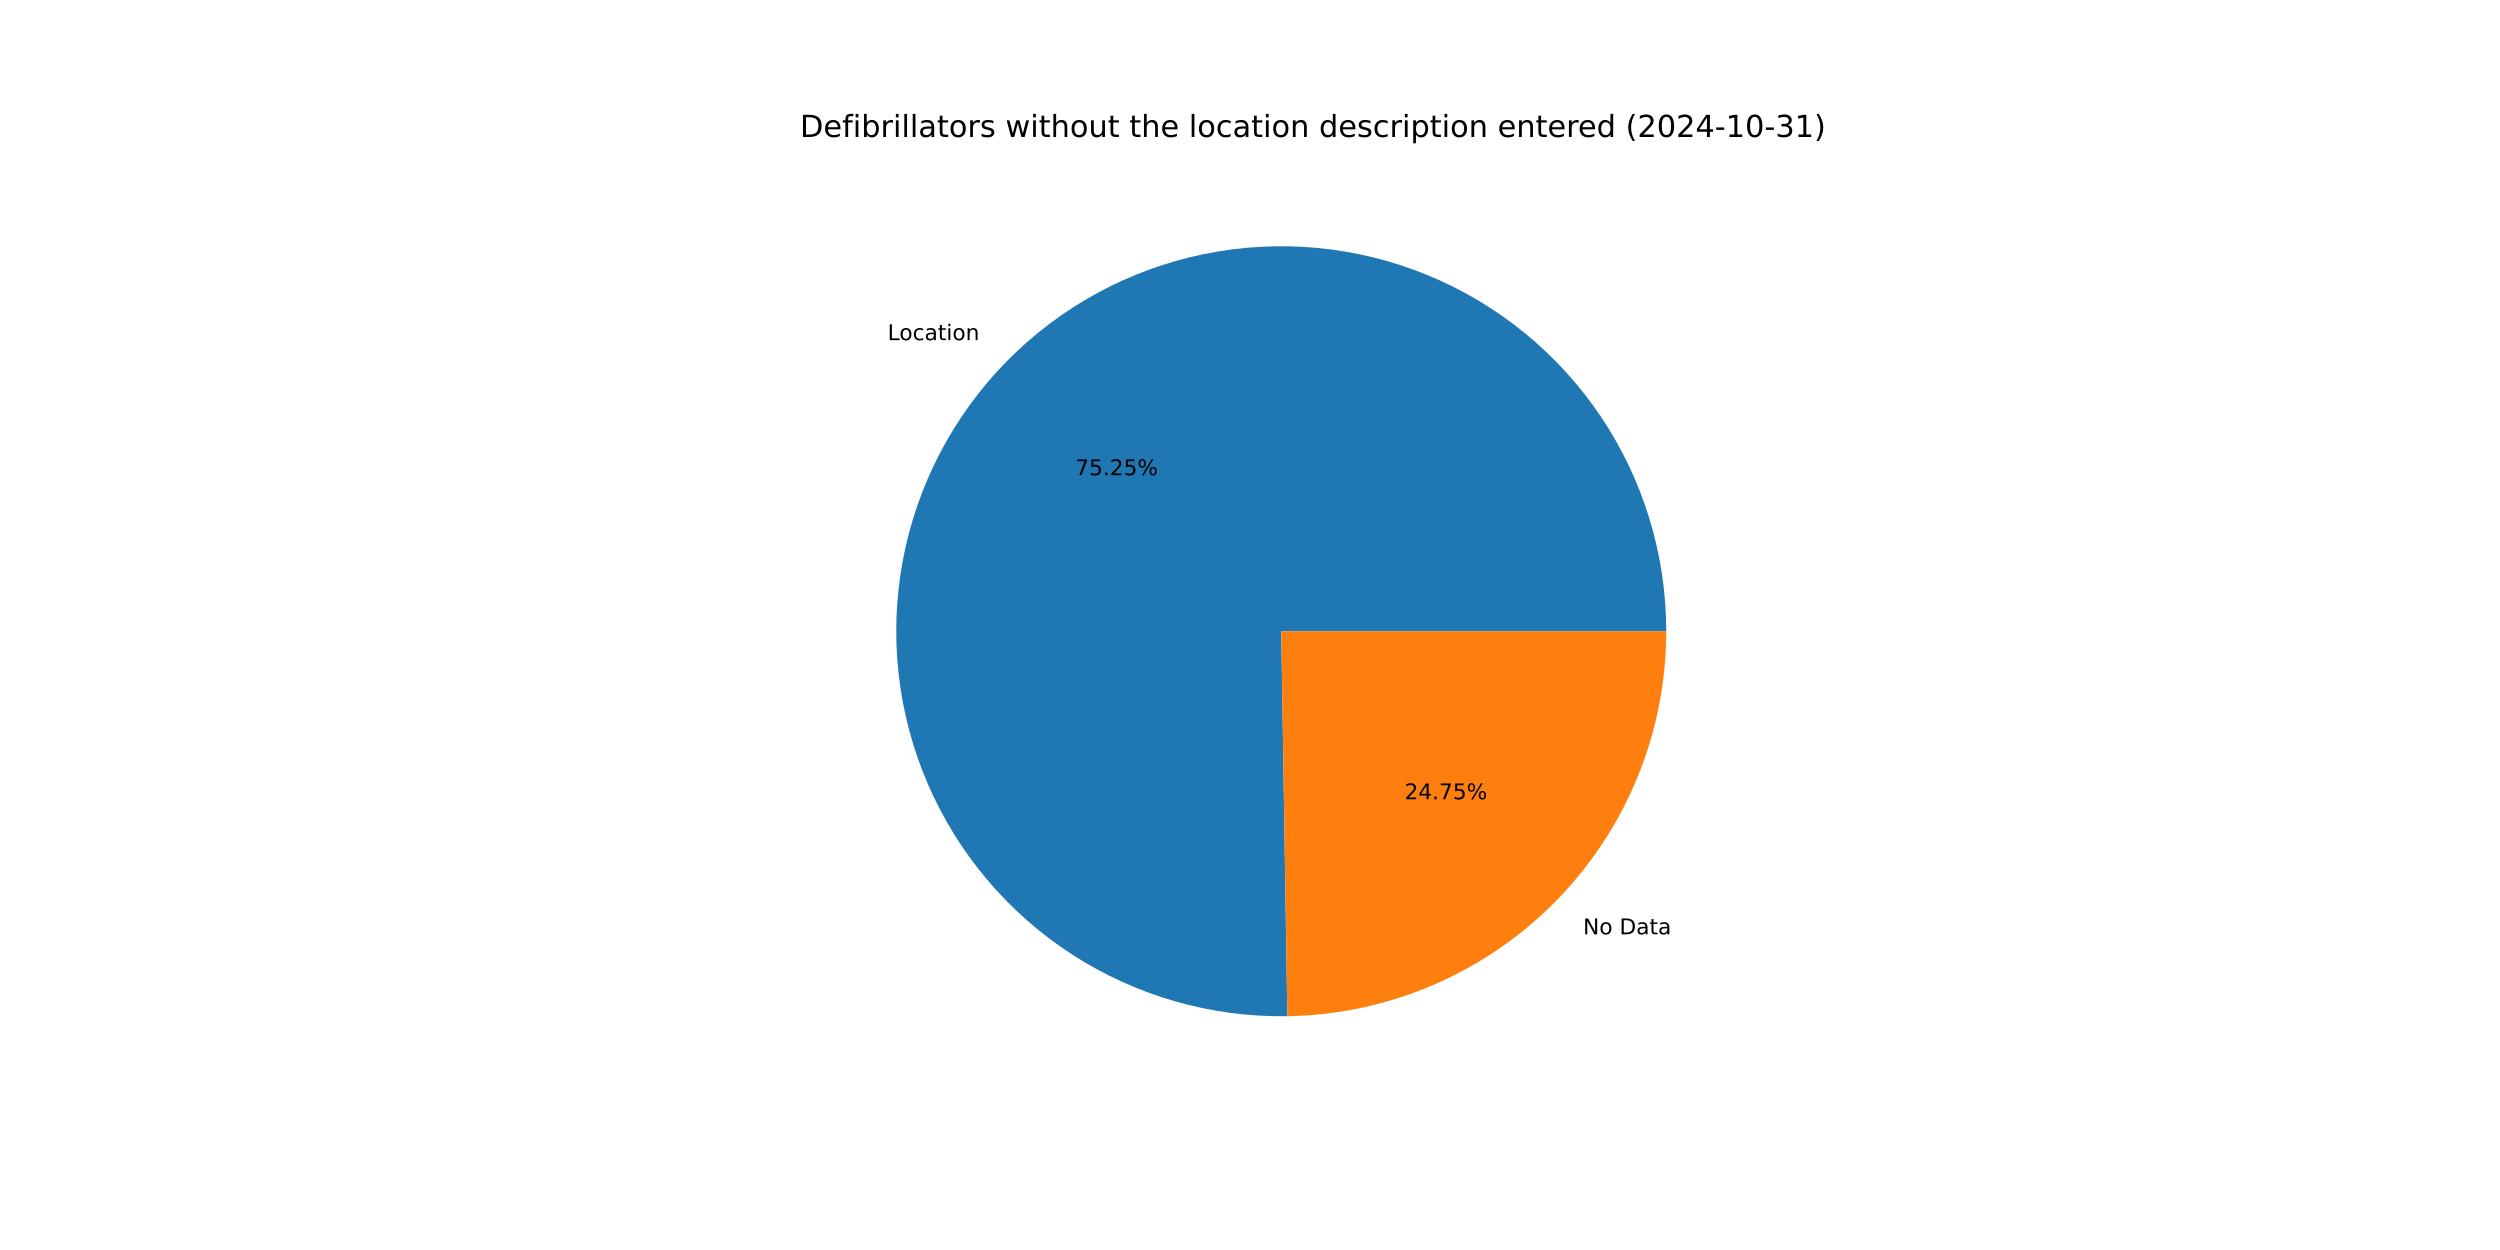
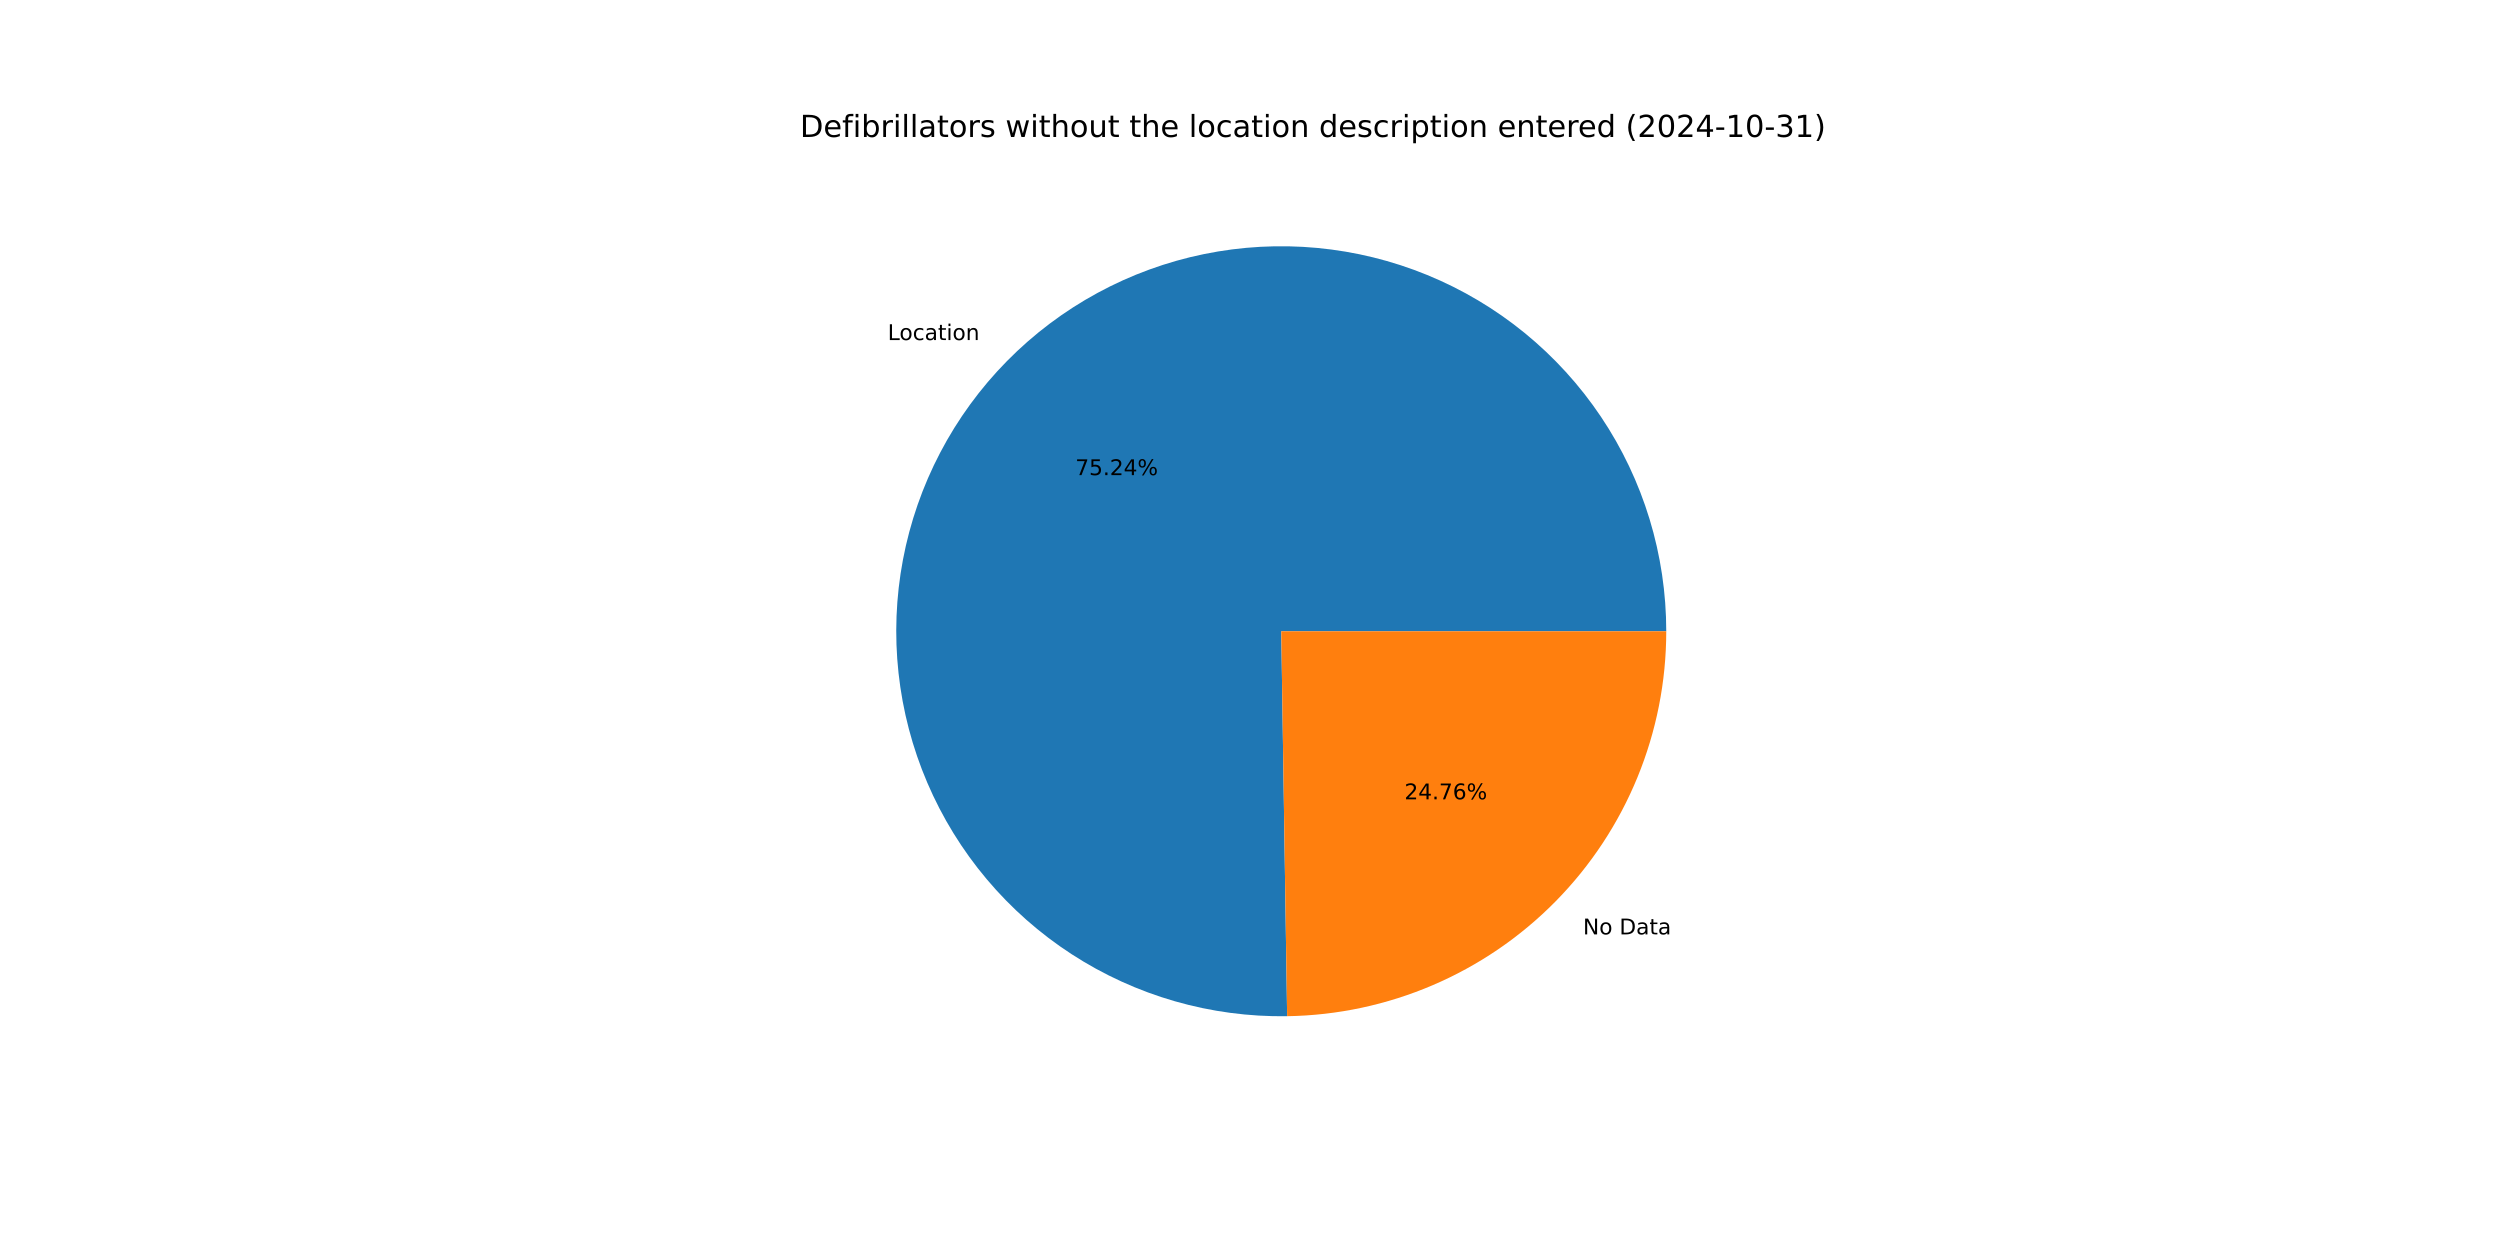
<svg xmlns="http://www.w3.org/2000/svg" xmlns:xlink="http://www.w3.org/1999/xlink" width="1152pt" height="576pt" viewBox="0 0 1152 576" version="1.1">
  <defs>
    <style type="text/css">*{stroke-linejoin: round; stroke-linecap: butt}</style>
  </defs>
  <g id="figure_1">
    <g id="patch_1">
      <path d="M 0 576  L 1152 576  L 1152 0  L 0 0  z " style="fill: #ffffff" />
    </g>
    <g id="axes_1">
      <g id="patch_2">
-         <path d="M 767.808 290.88  C 767.808 273.373 765.216 255.961 760.118 239.213  C 755.019 222.464 747.469 206.563 737.714 192.025  C 727.958 177.488 716.104 164.474 702.538 153.408  C 688.972 142.341 673.842 133.344 657.641 126.708  C 641.44 120.073 624.345 115.872 606.914 114.242  C 589.482 112.613 571.906 113.572 554.755 117.09  C 537.605 120.607 521.069 126.644 505.687 135.004  C 490.304 143.364 476.244 153.955 463.963 166.432  C 451.682 178.91 441.315 193.136 433.2 208.649  C 425.085 224.163 419.311 240.792 416.066 257.996  C 412.821 275.2 412.14 292.79 414.046 310.193  C 415.952 327.596 420.424 344.622 427.315 360.716  C 434.207 376.81 443.443 391.795 454.723 405.184  C 466.003 418.573 479.203 430.219 493.894 439.743  C 508.584 449.266 524.604 456.563 541.431 461.396  C 558.258 466.228 575.708 468.543 593.213 468.266  L 590.4 290.88  z " style="fill: #1f77b4" />
+         <path d="M 767.808 290.88  C 767.808 273.375 765.217 255.966 760.12 239.219  C 755.022 222.473 747.474 206.572 737.721 192.036  C 727.968 177.499 716.117 164.486 702.553 153.42  C 688.99 142.354 673.863 133.355 657.665 126.718  C 641.466 120.081 624.375 115.878 606.946 114.245  C 589.517 112.613 571.942 113.569 554.793 117.082  C 537.644 120.595 521.109 126.628 505.727 134.983  C 490.344 143.337 476.282 153.923 463.999 166.395  C 451.716 178.868 441.346 193.089 433.227 208.598  C 425.108 224.107 419.329 240.732 416.078 257.932  C 412.827 275.133 412.14 292.72 414.039 310.122  C 415.937 327.524 420.401 344.55 427.285 360.645  C 434.169 376.739 443.397 391.727 454.669 405.12  C 465.942 418.513 479.134 430.164 493.818 439.694  C 508.502 449.224 524.515 456.528 541.338 461.369  C 558.16 466.21 575.607 468.535 593.11 468.267  L 590.4 290.88  z " style="fill: #1f77b4" />
      </g>
      <g id="patch_3">
-         <path d="M 593.213 468.266  C 639.755 467.528 684.185 448.501 716.837 415.328  C 749.489 382.154 767.808 337.427 767.808 290.88  L 590.4 290.88  z " style="fill: #ff7f0e" />
+         <path d="M 593.11 468.267  C 639.67 467.556 684.127 448.541 716.801 415.365  C 749.475 382.188 767.808 337.445 767.808 290.88  L 590.4 290.88  z " style="fill: #ff7f0e" />
      </g>
      <g id="matplotlib.axis_1" />
      <g id="matplotlib.axis_2" />
      <g id="text_1">
-         <g transform="translate(409.0222 156.7469) scale(0.1 -0.1)">
+         <g transform="translate(409.0621 156.7064) scale(0.1 -0.1)">
          <defs>
            <path id="DejaVuSans-4c" d="M 628 4666  L 1259 4666  L 1259 531  L 3531 531  L 3531 0  L 628 0  L 628 4666  z " transform="scale(0.015625)" />
            <path id="DejaVuSans-6f" d="M 1959 3097  Q 1497 3097 1228 2736  Q 959 2375 959 1747  Q 959 1119 1226 758  Q 1494 397 1959 397  Q 2419 397 2687 759  Q 2956 1122 2956 1747  Q 2956 2369 2687 2733  Q 2419 3097 1959 3097  z M 1959 3584  Q 2709 3584 3137 3096  Q 3566 2609 3566 1747  Q 3566 888 3137 398  Q 2709 -91 1959 -91  Q 1206 -91 779 398  Q 353 888 353 1747  Q 353 2609 779 3096  Q 1206 3584 1959 3584  z " transform="scale(0.015625)" />
            <path id="DejaVuSans-63" d="M 3122 3366  L 3122 2828  Q 2878 2963 2633 3030  Q 2388 3097 2138 3097  Q 1578 3097 1268 2742  Q 959 2388 959 1747  Q 959 1106 1268 751  Q 1578 397 2138 397  Q 2388 397 2633 464  Q 2878 531 3122 666  L 3122 134  Q 2881 22 2623 -34  Q 2366 -91 2075 -91  Q 1284 -91 818 406  Q 353 903 353 1747  Q 353 2603 823 3093  Q 1294 3584 2113 3584  Q 2378 3584 2631 3529  Q 2884 3475 3122 3366  z " transform="scale(0.015625)" />
            <path id="DejaVuSans-61" d="M 2194 1759  Q 1497 1759 1228 1600  Q 959 1441 959 1056  Q 959 750 1161 570  Q 1363 391 1709 391  Q 2188 391 2477 730  Q 2766 1069 2766 1631  L 2766 1759  L 2194 1759  z M 3341 1997  L 3341 0  L 2766 0  L 2766 531  Q 2569 213 2275 61  Q 1981 -91 1556 -91  Q 1019 -91 701 211  Q 384 513 384 1019  Q 384 1609 779 1909  Q 1175 2209 1959 2209  L 2766 2209  L 2766 2266  Q 2766 2663 2505 2880  Q 2244 3097 1772 3097  Q 1472 3097 1187 3025  Q 903 2953 641 2809  L 641 3341  Q 956 3463 1253 3523  Q 1550 3584 1831 3584  Q 2591 3584 2966 3190  Q 3341 2797 3341 1997  z " transform="scale(0.015625)" />
            <path id="DejaVuSans-74" d="M 1172 4494  L 1172 3500  L 2356 3500  L 2356 3053  L 1172 3053  L 1172 1153  Q 1172 725 1289 603  Q 1406 481 1766 481  L 2356 481  L 2356 0  L 1766 0  Q 1100 0 847 248  Q 594 497 594 1153  L 594 3053  L 172 3053  L 172 3500  L 594 3500  L 594 4494  L 1172 4494  z " transform="scale(0.015625)" />
            <path id="DejaVuSans-69" d="M 603 3500  L 1178 3500  L 1178 0  L 603 0  L 603 3500  z M 603 4863  L 1178 4863  L 1178 4134  L 603 4134  L 603 4863  z " transform="scale(0.015625)" />
            <path id="DejaVuSans-6e" d="M 3513 2113  L 3513 0  L 2938 0  L 2938 2094  Q 2938 2591 2744 2837  Q 2550 3084 2163 3084  Q 1697 3084 1428 2787  Q 1159 2491 1159 1978  L 1159 0  L 581 0  L 581 3500  L 1159 3500  L 1159 2956  Q 1366 3272 1645 3428  Q 1925 3584 2291 3584  Q 2894 3584 3203 3211  Q 3513 2838 3513 2113  z " transform="scale(0.015625)" />
          </defs>
          <use xlink:href="#DejaVuSans-4c" />
          <use xlink:href="#DejaVuSans-6f" x="53.963" />
          <use xlink:href="#DejaVuSans-63" x="115.145" />
          <use xlink:href="#DejaVuSans-61" x="170.125" />
          <use xlink:href="#DejaVuSans-74" x="231.404" />
          <use xlink:href="#DejaVuSans-69" x="270.613" />
          <use xlink:href="#DejaVuSans-6f" x="298.396" />
          <use xlink:href="#DejaVuSans-6e" x="359.578" />
        </g>
      </g>
      <g id="text_2">
-         <g transform="translate(495.4728 218.9707) scale(0.1 -0.1)">
+         <g transform="translate(495.4946 218.9487) scale(0.1 -0.1)">
          <defs>
            <path id="DejaVuSans-37" d="M 525 4666  L 3525 4666  L 3525 4397  L 1831 0  L 1172 0  L 2766 4134  L 525 4134  L 525 4666  z " transform="scale(0.015625)" />
            <path id="DejaVuSans-35" d="M 691 4666  L 3169 4666  L 3169 4134  L 1269 4134  L 1269 2991  Q 1406 3038 1543 3061  Q 1681 3084 1819 3084  Q 2600 3084 3056 2656  Q 3513 2228 3513 1497  Q 3513 744 3044 326  Q 2575 -91 1722 -91  Q 1428 -91 1123 -41  Q 819 9 494 109  L 494 744  Q 775 591 1075 516  Q 1375 441 1709 441  Q 2250 441 2565 725  Q 2881 1009 2881 1497  Q 2881 1984 2565 2268  Q 2250 2553 1709 2553  Q 1456 2553 1204 2497  Q 953 2441 691 2322  L 691 4666  z " transform="scale(0.015625)" />
            <path id="DejaVuSans-2e" d="M 684 794  L 1344 794  L 1344 0  L 684 0  L 684 794  z " transform="scale(0.015625)" />
            <path id="DejaVuSans-32" d="M 1228 531  L 3431 531  L 3431 0  L 469 0  L 469 531  Q 828 903 1448 1529  Q 2069 2156 2228 2338  Q 2531 2678 2651 2914  Q 2772 3150 2772 3378  Q 2772 3750 2511 3984  Q 2250 4219 1831 4219  Q 1534 4219 1204 4116  Q 875 4013 500 3803  L 500 4441  Q 881 4594 1212 4672  Q 1544 4750 1819 4750  Q 2544 4750 2975 4387  Q 3406 4025 3406 3419  Q 3406 3131 3298 2873  Q 3191 2616 2906 2266  Q 2828 2175 2409 1742  Q 1991 1309 1228 531  z " transform="scale(0.015625)" />
+             <path id="DejaVuSans-34" d="M 2419 4116  L 825 1625  L 2419 1625  L 2419 4116  z M 2253 4666  L 3047 4666  L 3047 1625  L 3713 1625  L 3713 1100  L 3047 1100  L 3047 0  L 2419 0  L 2419 1100  L 313 1100  L 313 1709  L 2253 4666  z " transform="scale(0.015625)" />
            <path id="DejaVuSans-25" d="M 4653 2053  Q 4381 2053 4226 1822  Q 4072 1591 4072 1178  Q 4072 772 4226 539  Q 4381 306 4653 306  Q 4919 306 5073 539  Q 5228 772 5228 1178  Q 5228 1588 5073 1820  Q 4919 2053 4653 2053  z M 4653 2450  Q 5147 2450 5437 2106  Q 5728 1763 5728 1178  Q 5728 594 5436 251  Q 5144 -91 4653 -91  Q 4153 -91 3862 251  Q 3572 594 3572 1178  Q 3572 1766 3864 2108  Q 4156 2450 4653 2450  z M 1428 4353  Q 1159 4353 1004 4120  Q 850 3888 850 3481  Q 850 3069 1003 2837  Q 1156 2606 1428 2606  Q 1700 2606 1854 2837  Q 2009 3069 2009 3481  Q 2009 3884 1853 4118  Q 1697 4353 1428 4353  z M 4250 4750  L 4750 4750  L 1831 -91  L 1331 -91  L 4250 4750  z M 1428 4750  Q 1922 4750 2215 4408  Q 2509 4066 2509 3481  Q 2509 2891 2217 2550  Q 1925 2209 1428 2209  Q 931 2209 642 2551  Q 353 2894 353 3481  Q 353 4063 643 4406  Q 934 4750 1428 4750  z " transform="scale(0.015625)" />
          </defs>
          <use xlink:href="#DejaVuSans-37" />
          <use xlink:href="#DejaVuSans-35" x="63.623" />
          <use xlink:href="#DejaVuSans-2e" x="127.246" />
          <use xlink:href="#DejaVuSans-32" x="159.033" />
-           <use xlink:href="#DejaVuSans-35" x="222.656" />
+           <use xlink:href="#DejaVuSans-34" x="222.656" />
          <use xlink:href="#DejaVuSans-25" x="286.279" />
        </g>
      </g>
      <g id="text_3">
-         <g transform="translate(729.4809 430.5319) scale(0.1 -0.1)">
+         <g transform="translate(729.4411 430.5723) scale(0.1 -0.1)">
          <defs>
            <path id="DejaVuSans-4e" d="M 628 4666  L 1478 4666  L 3547 763  L 3547 4666  L 4159 4666  L 4159 0  L 3309 0  L 1241 3903  L 1241 0  L 628 0  L 628 4666  z " transform="scale(0.015625)" />
            <path id="DejaVuSans-20" transform="scale(0.015625)" />
            <path id="DejaVuSans-44" d="M 1259 4147  L 1259 519  L 2022 519  Q 2988 519 3436 956  Q 3884 1394 3884 2338  Q 3884 3275 3436 3711  Q 2988 4147 2022 4147  L 1259 4147  z M 628 4666  L 1925 4666  Q 3281 4666 3915 4102  Q 4550 3538 4550 2338  Q 4550 1131 3912 565  Q 3275 0 1925 0  L 628 0  L 628 4666  z " transform="scale(0.015625)" />
          </defs>
          <use xlink:href="#DejaVuSans-4e" />
          <use xlink:href="#DejaVuSans-6f" x="74.805" />
          <use xlink:href="#DejaVuSans-20" x="135.986" />
          <use xlink:href="#DejaVuSans-44" x="167.773" />
          <use xlink:href="#DejaVuSans-61" x="244.775" />
          <use xlink:href="#DejaVuSans-74" x="306.055" />
          <use xlink:href="#DejaVuSans-61" x="345.264" />
        </g>
      </g>
      <g id="text_4">
-         <g transform="translate(647.1975 368.308) scale(0.1 -0.1)">
+         <g transform="translate(647.1757 368.3301) scale(0.1 -0.1)">
          <defs>
-             <path id="DejaVuSans-34" d="M 2419 4116  L 825 1625  L 2419 1625  L 2419 4116  z M 2253 4666  L 3047 4666  L 3047 1625  L 3713 1625  L 3713 1100  L 3047 1100  L 3047 0  L 2419 0  L 2419 1100  L 313 1100  L 313 1709  L 2253 4666  z " transform="scale(0.015625)" />
+             <path id="DejaVuSans-36" d="M 2113 2584  Q 1688 2584 1439 2293  Q 1191 2003 1191 1497  Q 1191 994 1439 701  Q 1688 409 2113 409  Q 2538 409 2786 701  Q 3034 994 3034 1497  Q 3034 2003 2786 2293  Q 2538 2584 2113 2584  z M 3366 4563  L 3366 3988  Q 3128 4100 2886 4159  Q 2644 4219 2406 4219  Q 1781 4219 1451 3797  Q 1122 3375 1075 2522  Q 1259 2794 1537 2939  Q 1816 3084 2150 3084  Q 2853 3084 3261 2657  Q 3669 2231 3669 1497  Q 3669 778 3244 343  Q 2819 -91 2113 -91  Q 1303 -91 875 529  Q 447 1150 447 2328  Q 447 3434 972 4092  Q 1497 4750 2381 4750  Q 2619 4750 2861 4703  Q 3103 4656 3366 4563  z " transform="scale(0.015625)" />
          </defs>
          <use xlink:href="#DejaVuSans-32" />
          <use xlink:href="#DejaVuSans-34" x="63.623" />
          <use xlink:href="#DejaVuSans-2e" x="127.246" />
          <use xlink:href="#DejaVuSans-37" x="159.033" />
-           <use xlink:href="#DejaVuSans-35" x="222.656" />
+           <use xlink:href="#DejaVuSans-36" x="222.656" />
          <use xlink:href="#DejaVuSans-25" x="286.279" />
        </g>
      </g>
      <g id="text_5">
        <g transform="translate(368.64 63.12) scale(0.14 -0.14)">
          <defs>
            <path id="DejaVuSans-65" d="M 3597 1894  L 3597 1613  L 953 1613  Q 991 1019 1311 708  Q 1631 397 2203 397  Q 2534 397 2845 478  Q 3156 559 3463 722  L 3463 178  Q 3153 47 2828 -22  Q 2503 -91 2169 -91  Q 1331 -91 842 396  Q 353 884 353 1716  Q 353 2575 817 3079  Q 1281 3584 2069 3584  Q 2775 3584 3186 3129  Q 3597 2675 3597 1894  z M 3022 2063  Q 3016 2534 2758 2815  Q 2500 3097 2075 3097  Q 1594 3097 1305 2825  Q 1016 2553 972 2059  L 3022 2063  z " transform="scale(0.015625)" />
            <path id="DejaVuSans-66" d="M 2375 4863  L 2375 4384  L 1825 4384  Q 1516 4384 1395 4259  Q 1275 4134 1275 3809  L 1275 3500  L 2222 3500  L 2222 3053  L 1275 3053  L 1275 0  L 697 0  L 697 3053  L 147 3053  L 147 3500  L 697 3500  L 697 3744  Q 697 4328 969 4595  Q 1241 4863 1831 4863  L 2375 4863  z " transform="scale(0.015625)" />
            <path id="DejaVuSans-62" d="M 3116 1747  Q 3116 2381 2855 2742  Q 2594 3103 2138 3103  Q 1681 3103 1420 2742  Q 1159 2381 1159 1747  Q 1159 1113 1420 752  Q 1681 391 2138 391  Q 2594 391 2855 752  Q 3116 1113 3116 1747  z M 1159 2969  Q 1341 3281 1617 3432  Q 1894 3584 2278 3584  Q 2916 3584 3314 3078  Q 3713 2572 3713 1747  Q 3713 922 3314 415  Q 2916 -91 2278 -91  Q 1894 -91 1617 61  Q 1341 213 1159 525  L 1159 0  L 581 0  L 581 4863  L 1159 4863  L 1159 2969  z " transform="scale(0.015625)" />
            <path id="DejaVuSans-72" d="M 2631 2963  Q 2534 3019 2420 3045  Q 2306 3072 2169 3072  Q 1681 3072 1420 2755  Q 1159 2438 1159 1844  L 1159 0  L 581 0  L 581 3500  L 1159 3500  L 1159 2956  Q 1341 3275 1631 3429  Q 1922 3584 2338 3584  Q 2397 3584 2469 3576  Q 2541 3569 2628 3553  L 2631 2963  z " transform="scale(0.015625)" />
            <path id="DejaVuSans-6c" d="M 603 4863  L 1178 4863  L 1178 0  L 603 0  L 603 4863  z " transform="scale(0.015625)" />
            <path id="DejaVuSans-73" d="M 2834 3397  L 2834 2853  Q 2591 2978 2328 3040  Q 2066 3103 1784 3103  Q 1356 3103 1142 2972  Q 928 2841 928 2578  Q 928 2378 1081 2264  Q 1234 2150 1697 2047  L 1894 2003  Q 2506 1872 2764 1633  Q 3022 1394 3022 966  Q 3022 478 2636 193  Q 2250 -91 1575 -91  Q 1294 -91 989 -36  Q 684 19 347 128  L 347 722  Q 666 556 975 473  Q 1284 391 1588 391  Q 1994 391 2212 530  Q 2431 669 2431 922  Q 2431 1156 2273 1281  Q 2116 1406 1581 1522  L 1381 1569  Q 847 1681 609 1914  Q 372 2147 372 2553  Q 372 3047 722 3315  Q 1072 3584 1716 3584  Q 2034 3584 2315 3537  Q 2597 3491 2834 3397  z " transform="scale(0.015625)" />
            <path id="DejaVuSans-77" d="M 269 3500  L 844 3500  L 1563 769  L 2278 3500  L 2956 3500  L 3675 769  L 4391 3500  L 4966 3500  L 4050 0  L 3372 0  L 2619 2869  L 1863 0  L 1184 0  L 269 3500  z " transform="scale(0.015625)" />
            <path id="DejaVuSans-68" d="M 3513 2113  L 3513 0  L 2938 0  L 2938 2094  Q 2938 2591 2744 2837  Q 2550 3084 2163 3084  Q 1697 3084 1428 2787  Q 1159 2491 1159 1978  L 1159 0  L 581 0  L 581 4863  L 1159 4863  L 1159 2956  Q 1366 3272 1645 3428  Q 1925 3584 2291 3584  Q 2894 3584 3203 3211  Q 3513 2838 3513 2113  z " transform="scale(0.015625)" />
            <path id="DejaVuSans-75" d="M 544 1381  L 544 3500  L 1119 3500  L 1119 1403  Q 1119 906 1312 657  Q 1506 409 1894 409  Q 2359 409 2629 706  Q 2900 1003 2900 1516  L 2900 3500  L 3475 3500  L 3475 0  L 2900 0  L 2900 538  Q 2691 219 2414 64  Q 2138 -91 1772 -91  Q 1169 -91 856 284  Q 544 659 544 1381  z M 1991 3584  L 1991 3584  z " transform="scale(0.015625)" />
            <path id="DejaVuSans-64" d="M 2906 2969  L 2906 4863  L 3481 4863  L 3481 0  L 2906 0  L 2906 525  Q 2725 213 2448 61  Q 2172 -91 1784 -91  Q 1150 -91 751 415  Q 353 922 353 1747  Q 353 2572 751 3078  Q 1150 3584 1784 3584  Q 2172 3584 2448 3432  Q 2725 3281 2906 2969  z M 947 1747  Q 947 1113 1208 752  Q 1469 391 1925 391  Q 2381 391 2643 752  Q 2906 1113 2906 1747  Q 2906 2381 2643 2742  Q 2381 3103 1925 3103  Q 1469 3103 1208 2742  Q 947 2381 947 1747  z " transform="scale(0.015625)" />
            <path id="DejaVuSans-70" d="M 1159 525  L 1159 -1331  L 581 -1331  L 581 3500  L 1159 3500  L 1159 2969  Q 1341 3281 1617 3432  Q 1894 3584 2278 3584  Q 2916 3584 3314 3078  Q 3713 2572 3713 1747  Q 3713 922 3314 415  Q 2916 -91 2278 -91  Q 1894 -91 1617 61  Q 1341 213 1159 525  z M 3116 1747  Q 3116 2381 2855 2742  Q 2594 3103 2138 3103  Q 1681 3103 1420 2742  Q 1159 2381 1159 1747  Q 1159 1113 1420 752  Q 1681 391 2138 391  Q 2594 391 2855 752  Q 3116 1113 3116 1747  z " transform="scale(0.015625)" />
            <path id="DejaVuSans-28" d="M 1984 4856  Q 1566 4138 1362 3434  Q 1159 2731 1159 2009  Q 1159 1288 1364 580  Q 1569 -128 1984 -844  L 1484 -844  Q 1016 -109 783 600  Q 550 1309 550 2009  Q 550 2706 781 3412  Q 1013 4119 1484 4856  L 1984 4856  z " transform="scale(0.015625)" />
            <path id="DejaVuSans-30" d="M 2034 4250  Q 1547 4250 1301 3770  Q 1056 3291 1056 2328  Q 1056 1369 1301 889  Q 1547 409 2034 409  Q 2525 409 2770 889  Q 3016 1369 3016 2328  Q 3016 3291 2770 3770  Q 2525 4250 2034 4250  z M 2034 4750  Q 2819 4750 3233 4129  Q 3647 3509 3647 2328  Q 3647 1150 3233 529  Q 2819 -91 2034 -91  Q 1250 -91 836 529  Q 422 1150 422 2328  Q 422 3509 836 4129  Q 1250 4750 2034 4750  z " transform="scale(0.015625)" />
            <path id="DejaVuSans-2d" d="M 313 2009  L 1997 2009  L 1997 1497  L 313 1497  L 313 2009  z " transform="scale(0.015625)" />
            <path id="DejaVuSans-31" d="M 794 531  L 1825 531  L 1825 4091  L 703 3866  L 703 4441  L 1819 4666  L 2450 4666  L 2450 531  L 3481 531  L 3481 0  L 794 0  L 794 531  z " transform="scale(0.015625)" />
            <path id="DejaVuSans-33" d="M 2597 2516  Q 3050 2419 3304 2112  Q 3559 1806 3559 1356  Q 3559 666 3084 287  Q 2609 -91 1734 -91  Q 1441 -91 1130 -33  Q 819 25 488 141  L 488 750  Q 750 597 1062 519  Q 1375 441 1716 441  Q 2309 441 2620 675  Q 2931 909 2931 1356  Q 2931 1769 2642 2001  Q 2353 2234 1838 2234  L 1294 2234  L 1294 2753  L 1863 2753  Q 2328 2753 2575 2939  Q 2822 3125 2822 3475  Q 2822 3834 2567 4026  Q 2313 4219 1838 4219  Q 1578 4219 1281 4162  Q 984 4106 628 3988  L 628 4550  Q 988 4650 1302 4700  Q 1616 4750 1894 4750  Q 2613 4750 3031 4423  Q 3450 4097 3450 3541  Q 3450 3153 3228 2886  Q 3006 2619 2597 2516  z " transform="scale(0.015625)" />
            <path id="DejaVuSans-29" d="M 513 4856  L 1013 4856  Q 1481 4119 1714 3412  Q 1947 2706 1947 2009  Q 1947 1309 1714 600  Q 1481 -109 1013 -844  L 513 -844  Q 928 -128 1133 580  Q 1338 1288 1338 2009  Q 1338 2731 1133 3434  Q 928 4138 513 4856  z " transform="scale(0.015625)" />
          </defs>
          <use xlink:href="#DejaVuSans-44" />
          <use xlink:href="#DejaVuSans-65" x="77.002" />
          <use xlink:href="#DejaVuSans-66" x="138.525" />
          <use xlink:href="#DejaVuSans-69" x="173.73" />
          <use xlink:href="#DejaVuSans-62" x="201.514" />
          <use xlink:href="#DejaVuSans-72" x="264.99" />
          <use xlink:href="#DejaVuSans-69" x="306.104" />
          <use xlink:href="#DejaVuSans-6c" x="333.887" />
          <use xlink:href="#DejaVuSans-6c" x="361.67" />
          <use xlink:href="#DejaVuSans-61" x="389.453" />
          <use xlink:href="#DejaVuSans-74" x="450.732" />
          <use xlink:href="#DejaVuSans-6f" x="489.941" />
          <use xlink:href="#DejaVuSans-72" x="551.123" />
          <use xlink:href="#DejaVuSans-73" x="592.236" />
          <use xlink:href="#DejaVuSans-20" x="644.336" />
          <use xlink:href="#DejaVuSans-77" x="676.123" />
          <use xlink:href="#DejaVuSans-69" x="757.91" />
          <use xlink:href="#DejaVuSans-74" x="785.693" />
          <use xlink:href="#DejaVuSans-68" x="824.902" />
          <use xlink:href="#DejaVuSans-6f" x="888.281" />
          <use xlink:href="#DejaVuSans-75" x="949.463" />
          <use xlink:href="#DejaVuSans-74" x="1012.842" />
          <use xlink:href="#DejaVuSans-20" x="1052.051" />
          <use xlink:href="#DejaVuSans-74" x="1083.838" />
          <use xlink:href="#DejaVuSans-68" x="1123.047" />
          <use xlink:href="#DejaVuSans-65" x="1186.426" />
          <use xlink:href="#DejaVuSans-20" x="1247.949" />
          <use xlink:href="#DejaVuSans-6c" x="1279.736" />
          <use xlink:href="#DejaVuSans-6f" x="1307.52" />
          <use xlink:href="#DejaVuSans-63" x="1368.701" />
          <use xlink:href="#DejaVuSans-61" x="1423.682" />
          <use xlink:href="#DejaVuSans-74" x="1484.961" />
          <use xlink:href="#DejaVuSans-69" x="1524.17" />
          <use xlink:href="#DejaVuSans-6f" x="1551.953" />
          <use xlink:href="#DejaVuSans-6e" x="1613.135" />
          <use xlink:href="#DejaVuSans-20" x="1676.514" />
          <use xlink:href="#DejaVuSans-64" x="1708.301" />
          <use xlink:href="#DejaVuSans-65" x="1771.777" />
          <use xlink:href="#DejaVuSans-73" x="1833.301" />
          <use xlink:href="#DejaVuSans-63" x="1885.4" />
          <use xlink:href="#DejaVuSans-72" x="1940.381" />
          <use xlink:href="#DejaVuSans-69" x="1981.494" />
          <use xlink:href="#DejaVuSans-70" x="2009.277" />
          <use xlink:href="#DejaVuSans-74" x="2072.754" />
          <use xlink:href="#DejaVuSans-69" x="2111.963" />
          <use xlink:href="#DejaVuSans-6f" x="2139.746" />
          <use xlink:href="#DejaVuSans-6e" x="2200.928" />
          <use xlink:href="#DejaVuSans-20" x="2264.307" />
          <use xlink:href="#DejaVuSans-65" x="2296.094" />
          <use xlink:href="#DejaVuSans-6e" x="2357.617" />
          <use xlink:href="#DejaVuSans-74" x="2420.996" />
          <use xlink:href="#DejaVuSans-65" x="2460.205" />
          <use xlink:href="#DejaVuSans-72" x="2521.729" />
          <use xlink:href="#DejaVuSans-65" x="2560.592" />
          <use xlink:href="#DejaVuSans-64" x="2622.115" />
          <use xlink:href="#DejaVuSans-20" x="2685.592" />
          <use xlink:href="#DejaVuSans-28" x="2717.379" />
          <use xlink:href="#DejaVuSans-32" x="2756.393" />
          <use xlink:href="#DejaVuSans-30" x="2820.016" />
          <use xlink:href="#DejaVuSans-32" x="2883.639" />
          <use xlink:href="#DejaVuSans-34" x="2947.262" />
          <use xlink:href="#DejaVuSans-2d" x="3010.885" />
          <use xlink:href="#DejaVuSans-31" x="3046.969" />
          <use xlink:href="#DejaVuSans-30" x="3110.592" />
          <use xlink:href="#DejaVuSans-2d" x="3174.215" />
          <use xlink:href="#DejaVuSans-33" x="3210.299" />
          <use xlink:href="#DejaVuSans-31" x="3273.922" />
          <use xlink:href="#DejaVuSans-29" x="3337.545" />
        </g>
      </g>
    </g>
  </g>
</svg>
